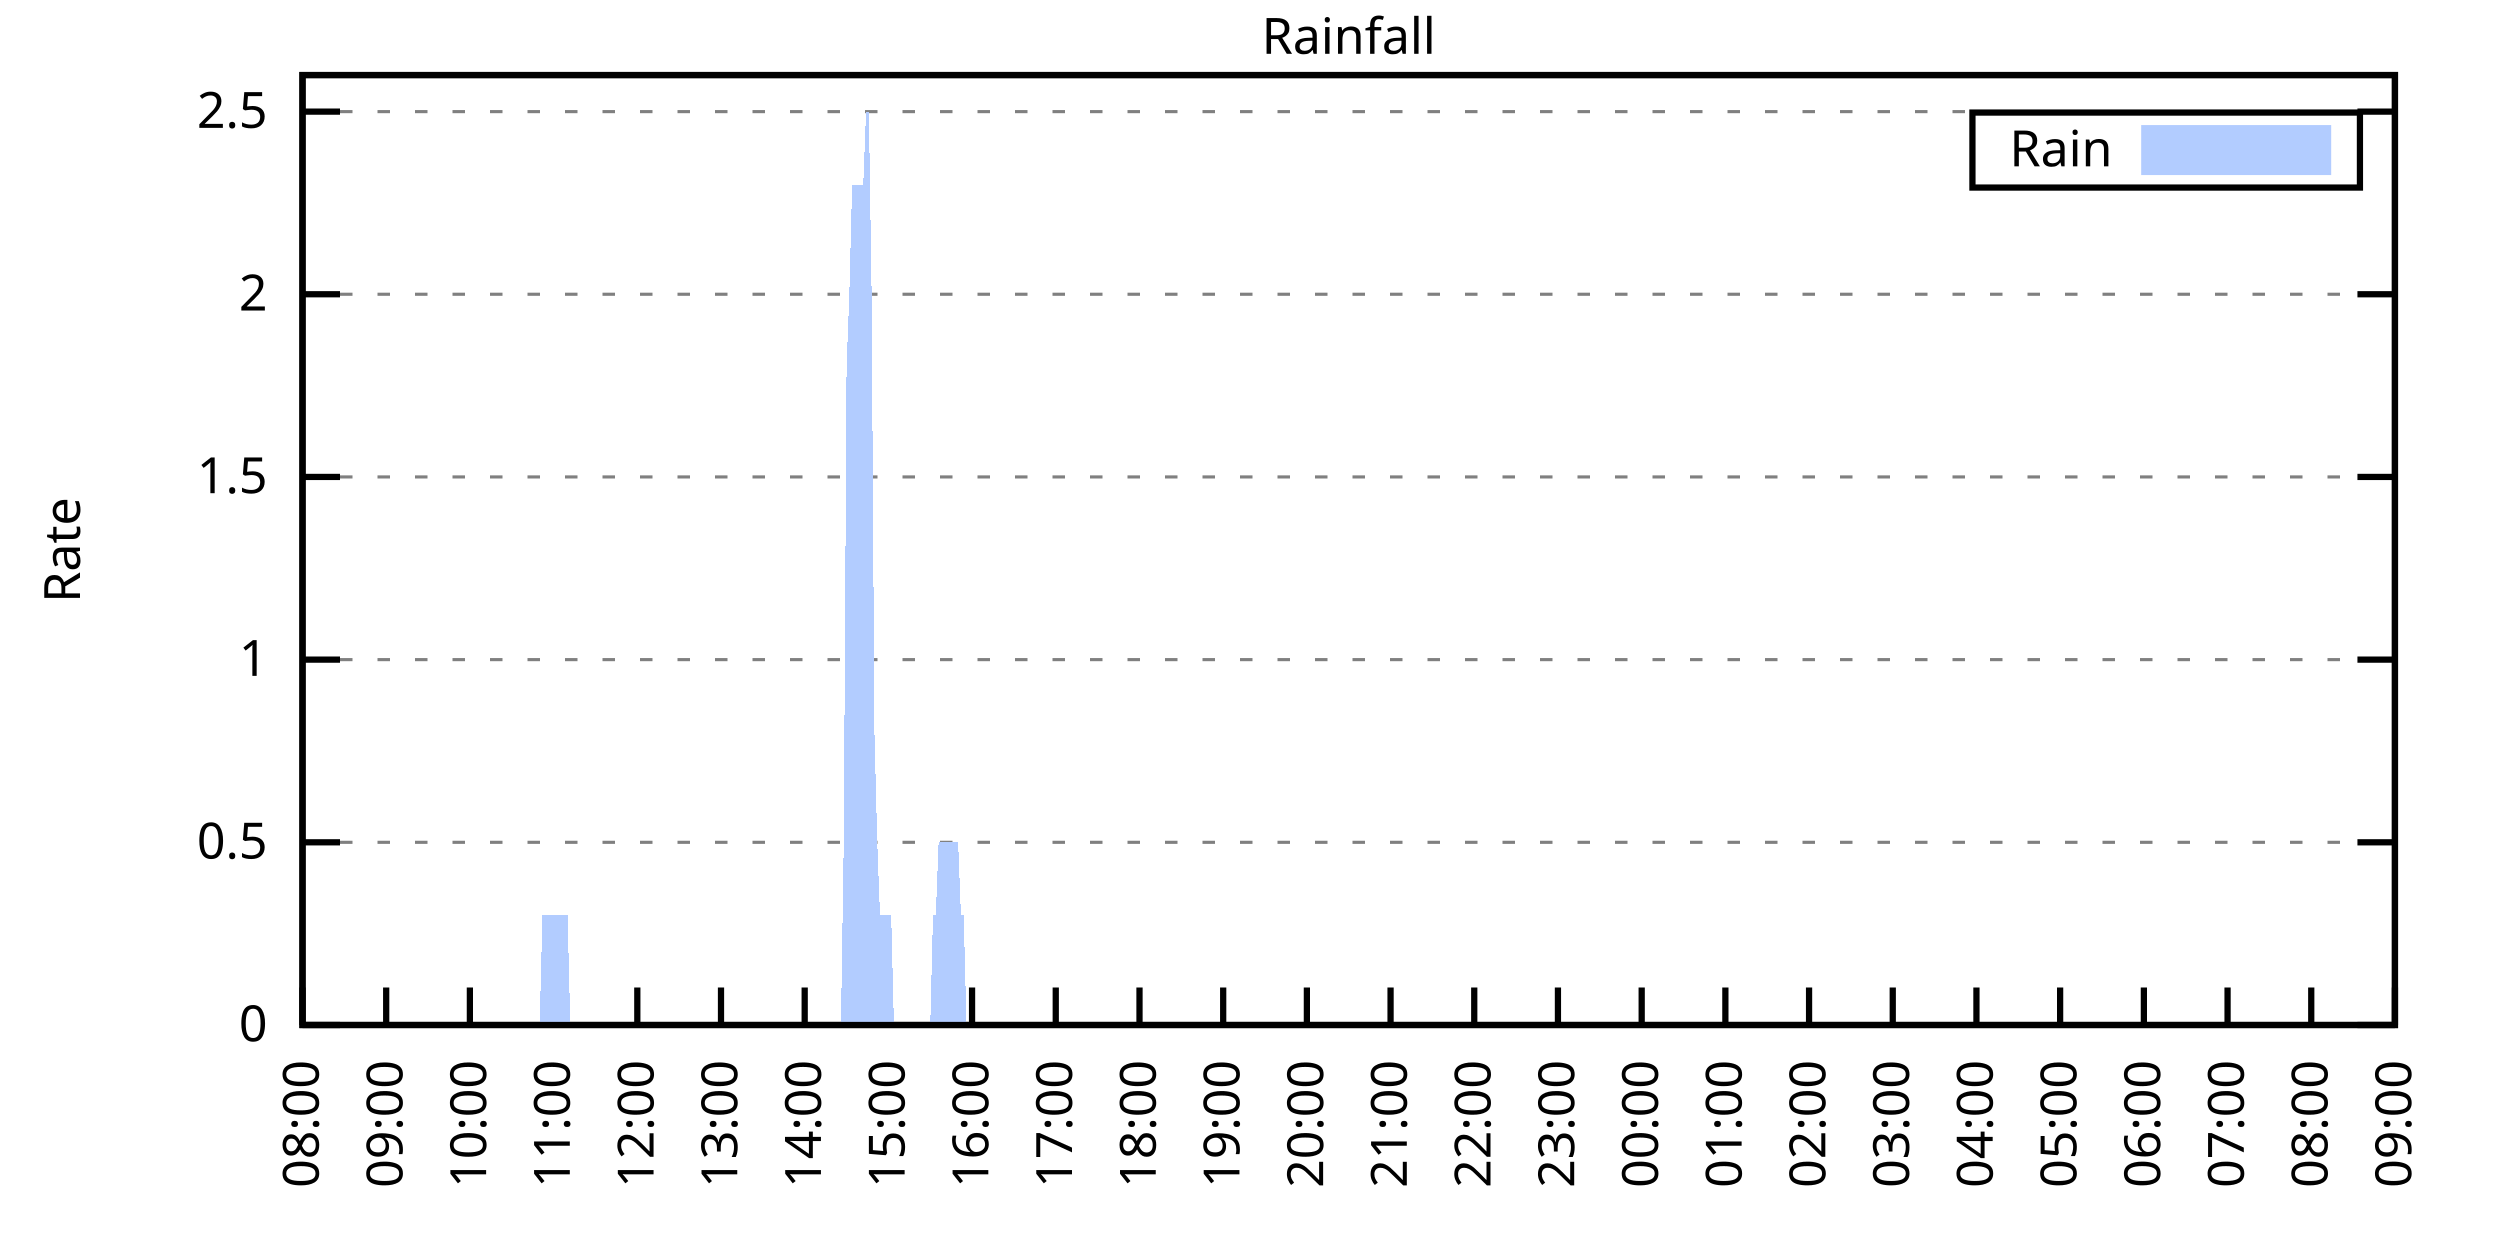
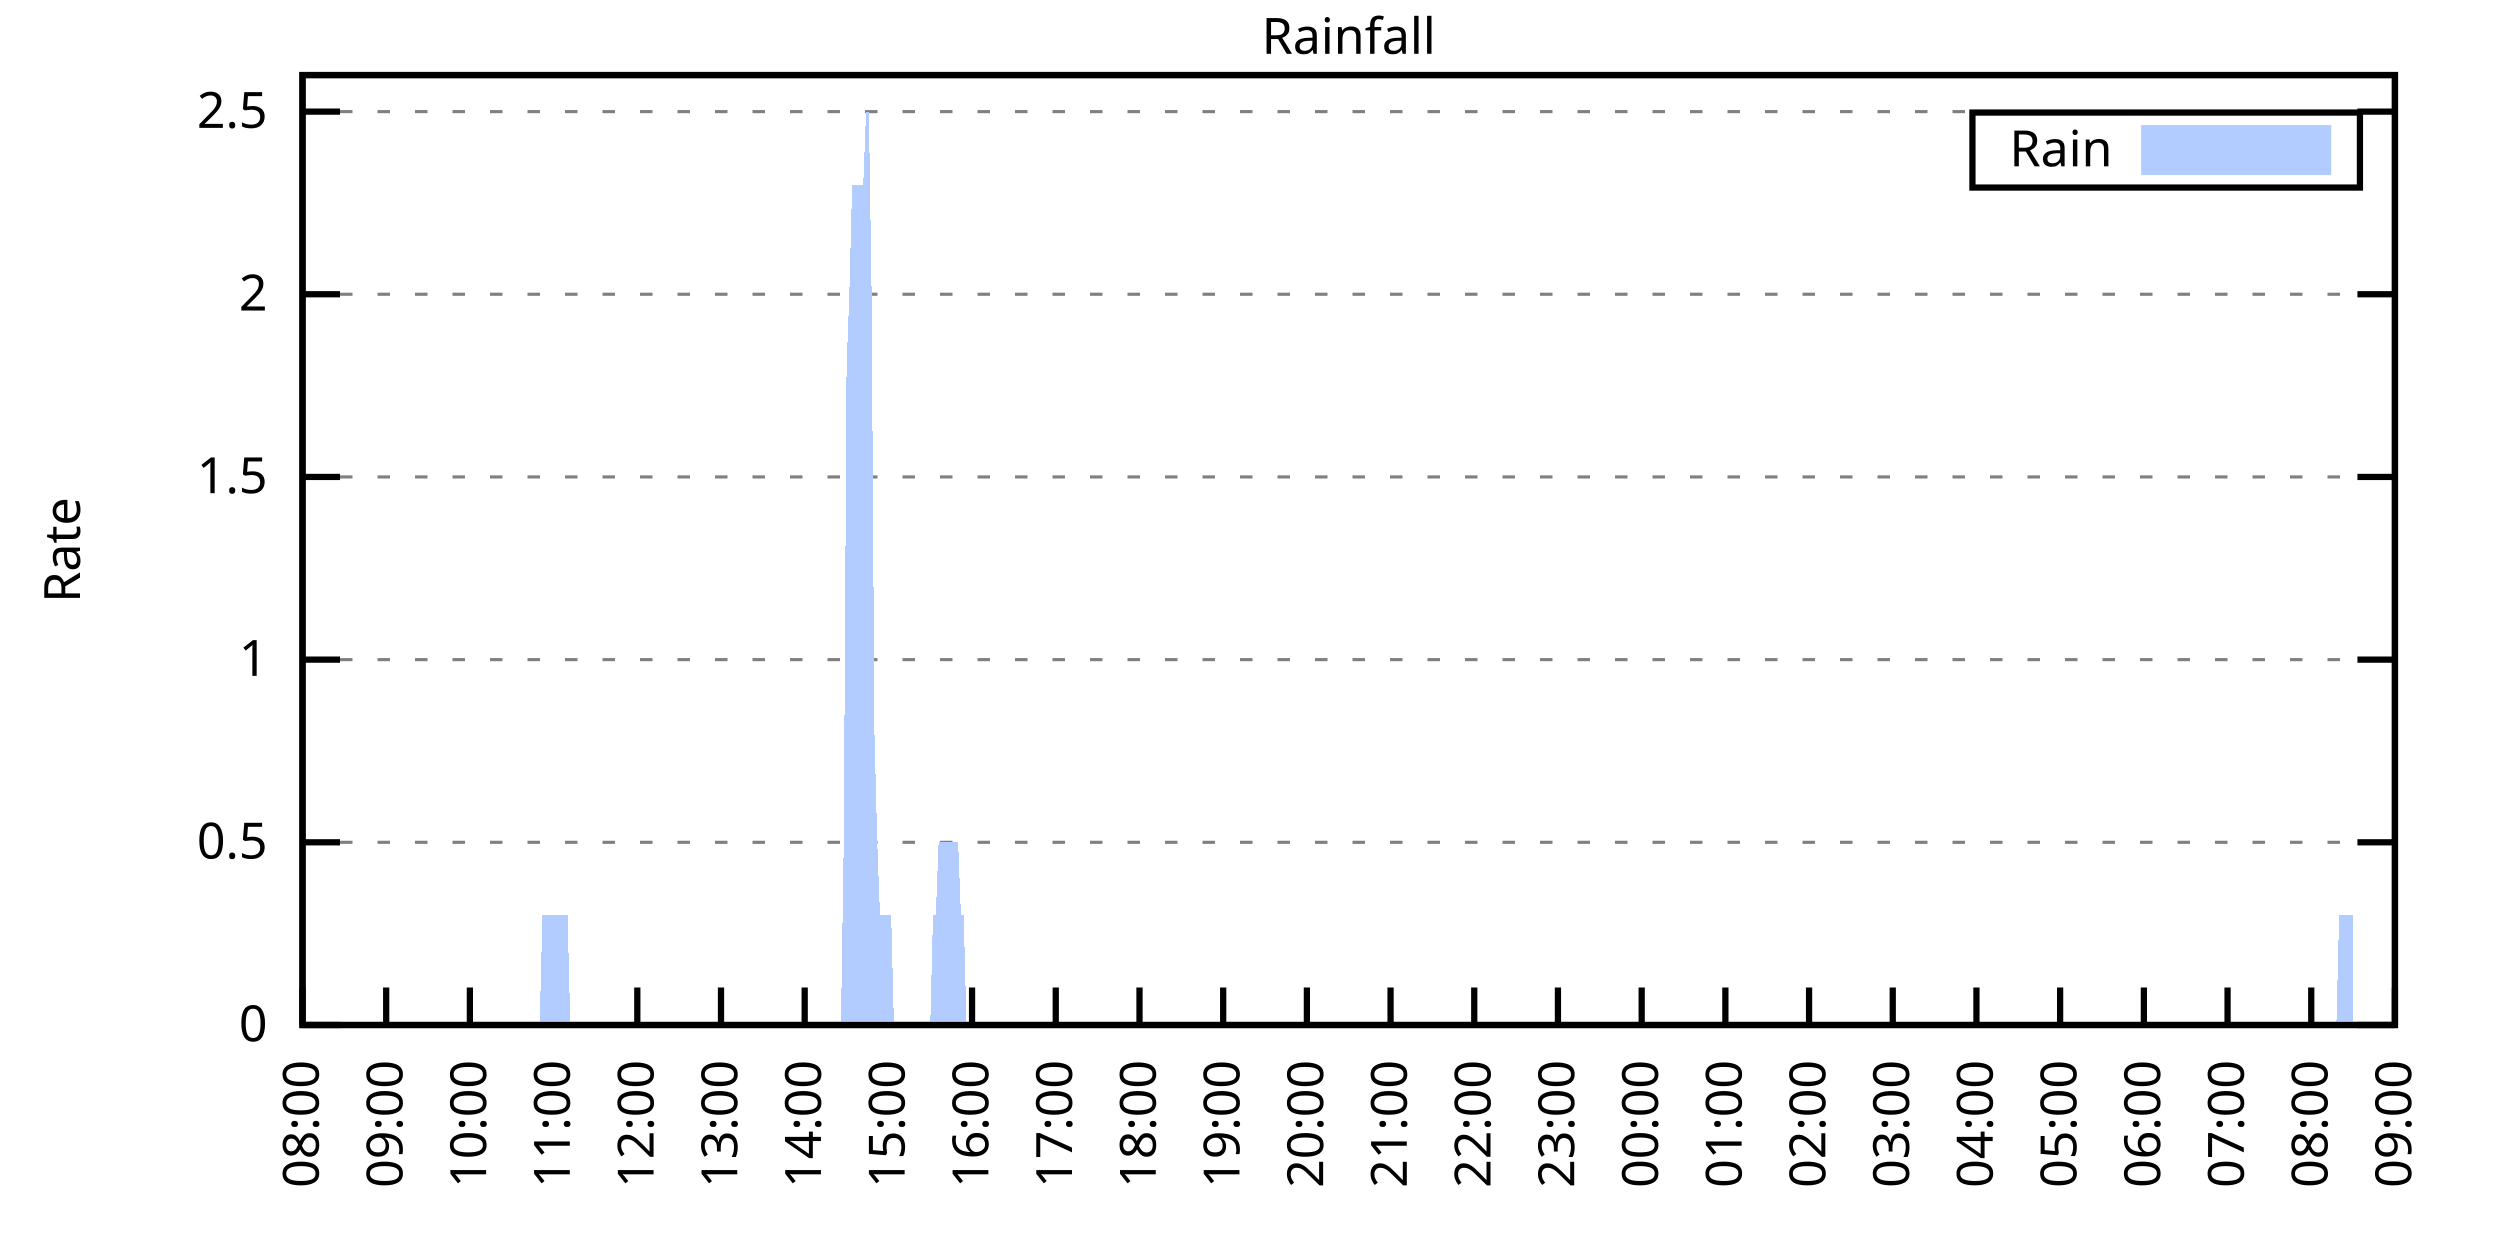
<svg xmlns="http://www.w3.org/2000/svg" xmlns:xlink="http://www.w3.org/1999/xlink" width="400" height="200" viewBox="0 0 400 200">
  <g id="gnuplot_canvas">
    <rect x="0" y="0" width="400" height="200" fill="none" />
    <defs>
      <circle id="gpDot" r="0.5" stroke-width="0.5" stroke="currentColor" />
      <path id="gpPt0" stroke-width="0.333" stroke="currentColor" d="M-1,0 h2 M0,-1 v2" />
      <path id="gpPt1" stroke-width="0.333" stroke="currentColor" d="M-1,-1 L1,1 M1,-1 L-1,1" />
      <path id="gpPt2" stroke-width="0.333" stroke="currentColor" d="M-1,0 L1,0 M0,-1 L0,1 M-1,-1 L1,1 M-1,1 L1,-1" />
      <rect id="gpPt3" stroke-width="0.333" stroke="currentColor" x="-1" y="-1" width="2" height="2" />
      <rect id="gpPt4" stroke-width="0.333" stroke="currentColor" fill="currentColor" x="-1" y="-1" width="2" height="2" />
      <circle id="gpPt5" stroke-width="0.333" stroke="currentColor" cx="0" cy="0" r="1" />
      <use xlink:href="#gpPt5" id="gpPt6" fill="currentColor" stroke="none" />
      <path id="gpPt7" stroke-width="0.333" stroke="currentColor" d="M0,-1.33 L-1.33,0.67 L1.33,0.67 z" />
      <use xlink:href="#gpPt7" id="gpPt8" fill="currentColor" stroke="none" />
      <use xlink:href="#gpPt7" id="gpPt9" stroke="currentColor" transform="rotate(180)" />
      <use xlink:href="#gpPt9" id="gpPt10" fill="currentColor" stroke="none" />
      <use xlink:href="#gpPt3" id="gpPt11" stroke="currentColor" transform="rotate(45)" />
      <use xlink:href="#gpPt11" id="gpPt12" fill="currentColor" stroke="none" />
      <path id="gpPt13" stroke-width="0.333" stroke="currentColor" d="M0,1.330 L1.265,0.411 L0.782,-1.067 L-0.782,-1.076 L-1.265,0.411 z" />
      <use xlink:href="#gpPt13" id="gpPt14" fill="currentColor" stroke="none" />
      <filter id="textbox" filterUnits="objectBoundingBox" x="0" y="0" height="1" width="1">
        <feFlood flood-color="white" flood-opacity="1" result="bgnd" />
        <feComposite in="SourceGraphic" in2="bgnd" operator="atop" />
      </filter>
      <filter id="greybox" filterUnits="objectBoundingBox" x="0" y="0" height="1" width="1">
        <feFlood flood-color="lightgrey" flood-opacity="1" result="grey" />
        <feComposite in="SourceGraphic" in2="grey" operator="atop" />
      </filter>
    </defs>
    <g fill="none" color="white" stroke="currentColor" stroke-width="1.00" stroke-linecap="butt" stroke-linejoin="miter">
</g>
    <g fill="none" color="black" stroke="currentColor" stroke-width="1.00" stroke-linecap="butt" stroke-linejoin="miter">
      <g stroke="none" shape-rendering="crispEdges">
        <polygon fill="rgb(255, 255, 255)" points="48.40,164.00 383.18,164.00 383.18,12.02 48.40,12.02 " />
      </g>
    </g>
    <g fill="none" color="black" stroke="currentColor" stroke-width="1.00" stroke-linecap="butt" stroke-linejoin="miter">
</g>
    <g fill="none" color="black" stroke="black" stroke-width="0.50" stroke-linecap="butt" stroke-linejoin="miter">
</g>
    <g fill="none" color="gray" stroke="currentColor" stroke-width="0.50" stroke-linecap="butt" stroke-linejoin="miter">
      <path stroke="gray" stroke-dasharray="2,4" class="gridline" d="M48.40,164.00 L383.19,164.00  " />
    </g>
    <g fill="none" color="gray" stroke="gray" stroke-width="1.00" stroke-linecap="butt" stroke-linejoin="miter">
</g>
    <g fill="none" color="black" stroke="currentColor" stroke-width="1.00" stroke-linecap="butt" stroke-linejoin="miter">
      <path stroke="black" d="M48.40,164.00 L54.40,164.00 M383.19,164.00 L377.19,164.00  " />
      <g transform="translate(42.80,166.60)" stroke="none" fill="black" font-family="Sans" font-size="8.00" text-anchor="end">
        <text>
          <tspan font-family="Sans"> 0</tspan>
        </text>
      </g>
    </g>
    <g fill="none" color="black" stroke="currentColor" stroke-width="1.00" stroke-linecap="butt" stroke-linejoin="miter">
</g>
    <g fill="none" color="black" stroke="black" stroke-width="0.50" stroke-linecap="butt" stroke-linejoin="miter">
</g>
    <g fill="none" color="gray" stroke="currentColor" stroke-width="0.50" stroke-linecap="butt" stroke-linejoin="miter">
      <path stroke="gray" stroke-dasharray="2,4" class="gridline" d="M48.40,134.77 L383.19,134.77  " />
    </g>
    <g fill="none" color="gray" stroke="gray" stroke-width="1.00" stroke-linecap="butt" stroke-linejoin="miter">
</g>
    <g fill="none" color="black" stroke="currentColor" stroke-width="1.00" stroke-linecap="butt" stroke-linejoin="miter">
      <path stroke="black" d="M48.40,134.77 L54.40,134.77 M383.19,134.77 L377.19,134.77  " />
      <g transform="translate(42.80,137.37)" stroke="none" fill="black" font-family="Sans" font-size="8.00" text-anchor="end">
        <text>
          <tspan font-family="Sans"> 0.5</tspan>
        </text>
      </g>
    </g>
    <g fill="none" color="black" stroke="currentColor" stroke-width="1.00" stroke-linecap="butt" stroke-linejoin="miter">
</g>
    <g fill="none" color="black" stroke="black" stroke-width="0.50" stroke-linecap="butt" stroke-linejoin="miter">
</g>
    <g fill="none" color="gray" stroke="currentColor" stroke-width="0.50" stroke-linecap="butt" stroke-linejoin="miter">
      <path stroke="gray" stroke-dasharray="2,4" class="gridline" d="M48.40,105.54 L383.19,105.54  " />
    </g>
    <g fill="none" color="gray" stroke="gray" stroke-width="1.00" stroke-linecap="butt" stroke-linejoin="miter">
</g>
    <g fill="none" color="black" stroke="currentColor" stroke-width="1.00" stroke-linecap="butt" stroke-linejoin="miter">
      <path stroke="black" d="M48.40,105.54 L54.40,105.54 M383.19,105.54 L377.19,105.54  " />
      <g transform="translate(42.80,108.14)" stroke="none" fill="black" font-family="Sans" font-size="8.00" text-anchor="end">
        <text>
          <tspan font-family="Sans"> 1</tspan>
        </text>
      </g>
    </g>
    <g fill="none" color="black" stroke="currentColor" stroke-width="1.00" stroke-linecap="butt" stroke-linejoin="miter">
</g>
    <g fill="none" color="black" stroke="black" stroke-width="0.50" stroke-linecap="butt" stroke-linejoin="miter">
</g>
    <g fill="none" color="gray" stroke="currentColor" stroke-width="0.50" stroke-linecap="butt" stroke-linejoin="miter">
      <path stroke="gray" stroke-dasharray="2,4" class="gridline" d="M48.40,76.31 L383.19,76.31  " />
    </g>
    <g fill="none" color="gray" stroke="gray" stroke-width="1.00" stroke-linecap="butt" stroke-linejoin="miter">
</g>
    <g fill="none" color="black" stroke="currentColor" stroke-width="1.00" stroke-linecap="butt" stroke-linejoin="miter">
      <path stroke="black" d="M48.40,76.31 L54.40,76.31 M383.19,76.31 L377.19,76.31  " />
      <g transform="translate(42.80,78.91)" stroke="none" fill="black" font-family="Sans" font-size="8.00" text-anchor="end">
        <text>
          <tspan font-family="Sans"> 1.5</tspan>
        </text>
      </g>
    </g>
    <g fill="none" color="black" stroke="currentColor" stroke-width="1.00" stroke-linecap="butt" stroke-linejoin="miter">
</g>
    <g fill="none" color="black" stroke="black" stroke-width="0.50" stroke-linecap="butt" stroke-linejoin="miter">
</g>
    <g fill="none" color="gray" stroke="currentColor" stroke-width="0.50" stroke-linecap="butt" stroke-linejoin="miter">
      <path stroke="gray" stroke-dasharray="2,4" class="gridline" d="M48.40,47.08 L383.19,47.08  " />
    </g>
    <g fill="none" color="gray" stroke="gray" stroke-width="1.00" stroke-linecap="butt" stroke-linejoin="miter">
</g>
    <g fill="none" color="black" stroke="currentColor" stroke-width="1.00" stroke-linecap="butt" stroke-linejoin="miter">
      <path stroke="black" d="M48.40,47.08 L54.40,47.08 M383.19,47.08 L377.19,47.08  " />
      <g transform="translate(42.80,49.68)" stroke="none" fill="black" font-family="Sans" font-size="8.00" text-anchor="end">
        <text>
          <tspan font-family="Sans"> 2</tspan>
        </text>
      </g>
    </g>
    <g fill="none" color="black" stroke="currentColor" stroke-width="1.00" stroke-linecap="butt" stroke-linejoin="miter">
</g>
    <g fill="none" color="black" stroke="black" stroke-width="0.50" stroke-linecap="butt" stroke-linejoin="miter">
</g>
    <g fill="none" color="gray" stroke="currentColor" stroke-width="0.50" stroke-linecap="butt" stroke-linejoin="miter">
      <path stroke="gray" stroke-dasharray="2,4" class="gridline" d="M48.40,17.86 L383.19,17.86  " />
    </g>
    <g fill="none" color="gray" stroke="gray" stroke-width="1.00" stroke-linecap="butt" stroke-linejoin="miter">
</g>
    <g fill="none" color="black" stroke="currentColor" stroke-width="1.00" stroke-linecap="butt" stroke-linejoin="miter">
      <path stroke="black" d="M48.40,17.86 L54.40,17.86 M383.19,17.86 L377.19,17.86  " />
      <g transform="translate(42.80,20.46)" stroke="none" fill="black" font-family="Sans" font-size="8.00" text-anchor="end">
        <text>
          <tspan font-family="Sans"> 2.5</tspan>
        </text>
      </g>
    </g>
    <g fill="none" color="black" stroke="currentColor" stroke-width="1.00" stroke-linecap="butt" stroke-linejoin="miter">
      <path stroke="black" d="M48.40,164.00 L48.40,158.00  " />
      <g transform="translate(51.00,169.60) rotate(270.00)" stroke="none" fill="black" font-family="Sans" font-size="8.00" text-anchor="end">
        <text>
          <tspan font-family="Sans">08:00</tspan>
        </text>
      </g>
    </g>
    <g fill="none" color="black" stroke="currentColor" stroke-width="1.00" stroke-linecap="butt" stroke-linejoin="miter">
      <path stroke="black" d="M61.79,164.00 L61.79,158.00  " />
      <g transform="translate(64.39,169.60) rotate(270.00)" stroke="none" fill="black" font-family="Sans" font-size="8.00" text-anchor="end">
        <text>
          <tspan font-family="Sans">09:00</tspan>
        </text>
      </g>
    </g>
    <g fill="none" color="black" stroke="currentColor" stroke-width="1.00" stroke-linecap="butt" stroke-linejoin="miter">
      <path stroke="black" d="M75.18,164.00 L75.18,158.00  " />
      <g transform="translate(77.78,169.60) rotate(270.00)" stroke="none" fill="black" font-family="Sans" font-size="8.00" text-anchor="end">
        <text>
          <tspan font-family="Sans">10:00</tspan>
        </text>
      </g>
    </g>
    <g fill="none" color="black" stroke="currentColor" stroke-width="1.00" stroke-linecap="butt" stroke-linejoin="miter">
      <path stroke="black" d="M88.57,164.00 L88.57,158.00  " />
      <g transform="translate(91.17,169.60) rotate(270.00)" stroke="none" fill="black" font-family="Sans" font-size="8.00" text-anchor="end">
        <text>
          <tspan font-family="Sans">11:00</tspan>
        </text>
      </g>
    </g>
    <g fill="none" color="black" stroke="currentColor" stroke-width="1.00" stroke-linecap="butt" stroke-linejoin="miter">
      <path stroke="black" d="M101.97,164.00 L101.97,158.00  " />
      <g transform="translate(104.57,169.60) rotate(270.00)" stroke="none" fill="black" font-family="Sans" font-size="8.00" text-anchor="end">
        <text>
          <tspan font-family="Sans">12:00</tspan>
        </text>
      </g>
    </g>
    <g fill="none" color="black" stroke="currentColor" stroke-width="1.00" stroke-linecap="butt" stroke-linejoin="miter">
      <path stroke="black" d="M115.36,164.00 L115.36,158.00  " />
      <g transform="translate(117.96,169.60) rotate(270.00)" stroke="none" fill="black" font-family="Sans" font-size="8.00" text-anchor="end">
        <text>
          <tspan font-family="Sans">13:00</tspan>
        </text>
      </g>
    </g>
    <g fill="none" color="black" stroke="currentColor" stroke-width="1.00" stroke-linecap="butt" stroke-linejoin="miter">
      <path stroke="black" d="M128.75,164.00 L128.75,158.00  " />
      <g transform="translate(131.35,169.60) rotate(270.00)" stroke="none" fill="black" font-family="Sans" font-size="8.00" text-anchor="end">
        <text>
          <tspan font-family="Sans">14:00</tspan>
        </text>
      </g>
    </g>
    <g fill="none" color="black" stroke="currentColor" stroke-width="1.00" stroke-linecap="butt" stroke-linejoin="miter">
      <path stroke="black" d="M142.14,164.00 L142.14,158.00  " />
      <g transform="translate(144.74,169.60) rotate(270.00)" stroke="none" fill="black" font-family="Sans" font-size="8.00" text-anchor="end">
        <text>
          <tspan font-family="Sans">15:00</tspan>
        </text>
      </g>
    </g>
    <g fill="none" color="black" stroke="currentColor" stroke-width="1.00" stroke-linecap="butt" stroke-linejoin="miter">
      <path stroke="black" d="M155.53,164.00 L155.53,158.00  " />
      <g transform="translate(158.13,169.60) rotate(270.00)" stroke="none" fill="black" font-family="Sans" font-size="8.00" text-anchor="end">
        <text>
          <tspan font-family="Sans">16:00</tspan>
        </text>
      </g>
    </g>
    <g fill="none" color="black" stroke="currentColor" stroke-width="1.00" stroke-linecap="butt" stroke-linejoin="miter">
      <path stroke="black" d="M168.92,164.00 L168.92,158.00  " />
      <g transform="translate(171.52,169.60) rotate(270.00)" stroke="none" fill="black" font-family="Sans" font-size="8.00" text-anchor="end">
        <text>
          <tspan font-family="Sans">17:00</tspan>
        </text>
      </g>
    </g>
    <g fill="none" color="black" stroke="currentColor" stroke-width="1.00" stroke-linecap="butt" stroke-linejoin="miter">
      <path stroke="black" d="M182.32,164.00 L182.32,158.00  " />
      <g transform="translate(184.92,169.60) rotate(270.00)" stroke="none" fill="black" font-family="Sans" font-size="8.00" text-anchor="end">
        <text>
          <tspan font-family="Sans">18:00</tspan>
        </text>
      </g>
    </g>
    <g fill="none" color="black" stroke="currentColor" stroke-width="1.00" stroke-linecap="butt" stroke-linejoin="miter">
      <path stroke="black" d="M195.71,164.00 L195.71,158.00  " />
      <g transform="translate(198.31,169.60) rotate(270.00)" stroke="none" fill="black" font-family="Sans" font-size="8.00" text-anchor="end">
        <text>
          <tspan font-family="Sans">19:00</tspan>
        </text>
      </g>
    </g>
    <g fill="none" color="black" stroke="currentColor" stroke-width="1.00" stroke-linecap="butt" stroke-linejoin="miter">
      <path stroke="black" d="M209.10,164.00 L209.10,158.00  " />
      <g transform="translate(211.70,169.60) rotate(270.00)" stroke="none" fill="black" font-family="Sans" font-size="8.00" text-anchor="end">
        <text>
          <tspan font-family="Sans">20:00</tspan>
        </text>
      </g>
    </g>
    <g fill="none" color="black" stroke="currentColor" stroke-width="1.00" stroke-linecap="butt" stroke-linejoin="miter">
      <path stroke="black" d="M222.49,164.00 L222.49,158.00  " />
      <g transform="translate(225.09,169.60) rotate(270.00)" stroke="none" fill="black" font-family="Sans" font-size="8.00" text-anchor="end">
        <text>
          <tspan font-family="Sans">21:00</tspan>
        </text>
      </g>
    </g>
    <g fill="none" color="black" stroke="currentColor" stroke-width="1.00" stroke-linecap="butt" stroke-linejoin="miter">
      <path stroke="black" d="M235.88,164.00 L235.88,158.00  " />
      <g transform="translate(238.48,169.60) rotate(270.00)" stroke="none" fill="black" font-family="Sans" font-size="8.00" text-anchor="end">
        <text>
          <tspan font-family="Sans">22:00</tspan>
        </text>
      </g>
    </g>
    <g fill="none" color="black" stroke="currentColor" stroke-width="1.00" stroke-linecap="butt" stroke-linejoin="miter">
      <path stroke="black" d="M249.27,164.00 L249.27,158.00  " />
      <g transform="translate(251.87,169.60) rotate(270.00)" stroke="none" fill="black" font-family="Sans" font-size="8.00" text-anchor="end">
        <text>
          <tspan font-family="Sans">23:00</tspan>
        </text>
      </g>
    </g>
    <g fill="none" color="black" stroke="currentColor" stroke-width="1.00" stroke-linecap="butt" stroke-linejoin="miter">
      <path stroke="black" d="M262.67,164.00 L262.67,158.00  " />
      <g transform="translate(265.27,169.60) rotate(270.00)" stroke="none" fill="black" font-family="Sans" font-size="8.00" text-anchor="end">
        <text>
          <tspan font-family="Sans">00:00</tspan>
        </text>
      </g>
    </g>
    <g fill="none" color="black" stroke="currentColor" stroke-width="1.00" stroke-linecap="butt" stroke-linejoin="miter">
      <path stroke="black" d="M276.06,164.00 L276.06,158.00  " />
      <g transform="translate(278.66,169.60) rotate(270.00)" stroke="none" fill="black" font-family="Sans" font-size="8.00" text-anchor="end">
        <text>
          <tspan font-family="Sans">01:00</tspan>
        </text>
      </g>
    </g>
    <g fill="none" color="black" stroke="currentColor" stroke-width="1.00" stroke-linecap="butt" stroke-linejoin="miter">
      <path stroke="black" d="M289.45,164.00 L289.45,158.00  " />
      <g transform="translate(292.05,169.60) rotate(270.00)" stroke="none" fill="black" font-family="Sans" font-size="8.00" text-anchor="end">
        <text>
          <tspan font-family="Sans">02:00</tspan>
        </text>
      </g>
    </g>
    <g fill="none" color="black" stroke="currentColor" stroke-width="1.00" stroke-linecap="butt" stroke-linejoin="miter">
      <path stroke="black" d="M302.84,164.00 L302.84,158.00  " />
      <g transform="translate(305.44,169.60) rotate(270.00)" stroke="none" fill="black" font-family="Sans" font-size="8.00" text-anchor="end">
        <text>
          <tspan font-family="Sans">03:00</tspan>
        </text>
      </g>
    </g>
    <g fill="none" color="black" stroke="currentColor" stroke-width="1.00" stroke-linecap="butt" stroke-linejoin="miter">
      <path stroke="black" d="M316.23,164.00 L316.23,158.00  " />
      <g transform="translate(318.83,169.60) rotate(270.00)" stroke="none" fill="black" font-family="Sans" font-size="8.00" text-anchor="end">
        <text>
          <tspan font-family="Sans">04:00</tspan>
        </text>
      </g>
    </g>
    <g fill="none" color="black" stroke="currentColor" stroke-width="1.00" stroke-linecap="butt" stroke-linejoin="miter">
      <path stroke="black" d="M329.62,164.00 L329.62,158.00  " />
      <g transform="translate(332.22,169.60) rotate(270.00)" stroke="none" fill="black" font-family="Sans" font-size="8.00" text-anchor="end">
        <text>
          <tspan font-family="Sans">05:00</tspan>
        </text>
      </g>
    </g>
    <g fill="none" color="black" stroke="currentColor" stroke-width="1.00" stroke-linecap="butt" stroke-linejoin="miter">
      <path stroke="black" d="M343.02,164.00 L343.02,158.00  " />
      <g transform="translate(345.62,169.60) rotate(270.00)" stroke="none" fill="black" font-family="Sans" font-size="8.00" text-anchor="end">
        <text>
          <tspan font-family="Sans">06:00</tspan>
        </text>
      </g>
    </g>
    <g fill="none" color="black" stroke="currentColor" stroke-width="1.00" stroke-linecap="butt" stroke-linejoin="miter">
      <path stroke="black" d="M356.41,164.00 L356.41,158.00  " />
      <g transform="translate(359.01,169.60) rotate(270.00)" stroke="none" fill="black" font-family="Sans" font-size="8.00" text-anchor="end">
        <text>
          <tspan font-family="Sans">07:00</tspan>
        </text>
      </g>
    </g>
    <g fill="none" color="black" stroke="currentColor" stroke-width="1.00" stroke-linecap="butt" stroke-linejoin="miter">
      <path stroke="black" d="M369.80,164.00 L369.80,158.00  " />
      <g transform="translate(372.40,169.60) rotate(270.00)" stroke="none" fill="black" font-family="Sans" font-size="8.00" text-anchor="end">
        <text>
          <tspan font-family="Sans">08:00</tspan>
        </text>
      </g>
    </g>
    <g fill="none" color="black" stroke="currentColor" stroke-width="1.00" stroke-linecap="butt" stroke-linejoin="miter">
      <path stroke="black" d="M383.19,164.00 L383.19,158.00  " />
      <g transform="translate(385.79,169.60) rotate(270.00)" stroke="none" fill="black" font-family="Sans" font-size="8.00" text-anchor="end">
        <text>
          <tspan font-family="Sans">09:00</tspan>
        </text>
      </g>
    </g>
    <g fill="none" color="black" stroke="currentColor" stroke-width="1.00" stroke-linecap="butt" stroke-linejoin="miter">
</g>
    <g fill="none" color="black" stroke="currentColor" stroke-width="1.00" stroke-linecap="butt" stroke-linejoin="miter">
      <path stroke="black" d="M48.40,12.01 L48.40,164.00 L383.19,164.00 L383.19,12.01 L48.40,12.01 Z  " />
    </g>
    <g fill="none" color="black" stroke="currentColor" stroke-width="1.00" stroke-linecap="butt" stroke-linejoin="miter">
</g>
    <g fill="none" color="black" stroke="currentColor" stroke-width="1.00" stroke-linecap="butt" stroke-linejoin="miter">
      <path stroke="black" d="M315.59,30.01 L315.59,18.01 L377.59,18.01 L377.59,30.01 L315.59,30.01 Z  " />
    </g>
    <g id="Rainfall_plot_1">
      <g fill="none" color="white" stroke="black" stroke-width="2.00" stroke-linecap="butt" stroke-linejoin="miter">
</g>
      <g fill="none" color="black" stroke="currentColor" stroke-width="2.00" stroke-linecap="butt" stroke-linejoin="miter">
        <g transform="translate(337.99,26.61)" stroke="none" fill="black" font-family="Sans" font-size="8.00" text-anchor="end">
          <text>
            <tspan font-family="Sans">Rain</tspan>
          </text>
        </g>
      </g>
      <g fill="none" color="black" stroke="currentColor" stroke-width="2.00" stroke-linecap="butt" stroke-linejoin="miter">
        <g stroke="none" shape-rendering="crispEdges">
          <polygon fill="rgb(178, 204, 255)" points="343.59,27.01 371.99,27.01 371.99,21.01 343.59,21.01 " />
        </g>
        <path stroke="rgb(178, 204, 255)" d="M343.59,27.01 L371.99,27.01 L371.99,21.01 L343.59,21.01 L343.59,27.01 Z  " />
      </g>
      <g fill="none" color="black" stroke="currentColor" stroke-width="2.00" stroke-linecap="butt" stroke-linejoin="miter">
        <g stroke="none" shape-rendering="crispEdges">
-           <polygon fill="rgb(178, 204, 255)" points="51.97,164.00 52.42,164.00 52.86,164.00 53.31,164.00 53.76,164.00 54.20,164.00 54.65,164.00 55.10,164.00 55.54,164.00 55.99,164.00 56.43,164.00 56.88,164.00 57.33,164.00 57.77,164.00 58.22,164.00 58.67,164.00 59.11,164.00 59.56,164.00 60.01,164.00 60.45,164.00 60.90,164.00 61.35,164.00 61.79,164.00 62.24,164.00 62.68,164.00 63.13,164.00 63.58,164.00 64.02,164.00 64.47,164.00 64.92,164.00 65.36,164.00 65.81,164.00 66.26,164.00 66.70,164.00 67.15,164.00 67.59,164.00 68.04,164.00 68.49,164.00 68.93,164.00 69.38,164.00 69.83,164.00 70.27,164.00 70.72,164.00 71.17,164.00 71.61,164.00 72.06,164.00 72.50,164.00 72.95,164.00 73.40,164.00 73.84,164.00 74.29,164.00 74.74,164.00 75.18,164.00 75.63,164.00 76.08,164.00 76.52,164.00 76.97,164.00 77.42,164.00 77.86,164.00 78.31,164.00 78.75,164.00 79.20,164.00 79.65,164.00 80.09,164.00 80.54,164.00 80.99,164.00 81.43,164.00 81.88,164.00 82.33,164.00 82.77,164.00 83.22,164.00 83.66,164.00 84.11,164.00 84.56,164.00 85.00,164.00 85.45,164.00 85.90,164.00 86.34,164.00 86.79,146.46 87.24,146.46 87.68,146.46 88.13,146.46 88.57,146.46 89.02,146.46 89.47,146.46 89.91,146.46 90.36,146.46 90.81,146.46 91.25,164.00 91.70,164.00 92.15,164.00 92.59,164.00 93.04,164.00 93.49,164.00 93.93,164.00 94.38,164.00 94.82,164.00 95.27,164.00 95.72,164.00 96.16,164.00 96.61,164.00 97.06,164.00 97.50,164.00 97.95,164.00 98.40,164.00 98.84,164.00 99.29,164.00 99.73,164.00 100.18,164.00 100.63,164.00 101.07,164.00 101.52,164.00 101.97,164.00 102.41,164.00 102.86,164.00 103.31,164.00 103.75,164.00 104.20,164.00 104.64,164.00 105.09,164.00 105.54,164.00 105.98,164.00 106.43,164.00 106.88,164.00 107.32,164.00 107.77,164.00 108.22,164.00 108.66,164.00 109.11,164.00 109.55,164.00 110.00,164.00 110.45,164.00 110.89,164.00 111.34,164.00 111.79,164.00 112.23,164.00 112.68,164.00 113.13,164.00 113.57,164.00 114.02,164.00 114.47,164.00 114.91,164.00 115.36,164.00 115.80,164.00 116.25,164.00 116.70,164.00 117.14,164.00 117.59,164.00 118.04,164.00 118.48,164.00 118.93,164.00 119.38,164.00 119.82,164.00 120.27,164.00 120.71,164.00 121.16,164.00 121.61,164.00 122.05,164.00 122.50,164.00 122.95,164.00 123.39,164.00 123.84,164.00 124.29,164.00 124.73,164.00 125.18,164.00 125.62,164.00 126.07,164.00 126.52,164.00 126.96,164.00 127.41,164.00 127.86,164.00 128.30,164.00 128.75,164.00 129.20,164.00 129.64,164.00 130.09,164.00 130.54,164.00 130.98,164.00 131.43,164.00 131.87,164.00 132.32,164.00 132.77,164.00 133.21,164.00 133.66,164.00 134.11,164.00 134.55,164.00 135.00,134.77 135.45,58.78 135.89,47.08 136.34,29.55 136.78,29.55 137.23,29.55 137.68,29.55 138.12,29.55 138.57,17.86 139.02,17.86 139.46,47.08 139.91,117.23 140.36,134.77 140.80,146.46 141.25,146.46 141.69,146.46 142.14,146.46 142.59,146.46 143.03,164.00 143.48,164.00 143.93,164.00 144.37,164.00 144.82,164.00 145.27,164.00 145.71,164.00 146.16,164.00 146.61,164.00 147.05,164.00 147.50,164.00 147.94,164.00 148.39,164.00 148.84,164.00 149.28,146.46 149.73,146.46 150.18,134.77 150.62,134.77 151.07,134.77 151.52,134.77 151.96,134.77 152.41,134.77 152.85,134.77 153.30,134.77 153.75,146.46 154.19,146.46 154.64,164.00 155.09,164.00 155.53,164.00 155.98,164.00 156.43,164.00 156.87,164.00 157.32,164.00 157.76,164.00 158.21,164.00 158.66,164.00 159.10,164.00 159.55,164.00 160.00,164.00 160.44,164.00 160.89,164.00 161.34,164.00 161.78,164.00 162.23,164.00 162.67,164.00 163.12,164.00 163.57,164.00 164.01,164.00 164.46,164.00 164.91,164.00 165.35,164.00 165.80,164.00 166.25,164.00 166.69,164.00 167.14,164.00 167.59,164.00 168.03,164.00 168.48,164.00 168.92,164.00 169.37,164.00 169.82,164.00 170.26,164.00 170.71,164.00 171.16,164.00 171.60,164.00 172.05,164.00 172.50,164.00 172.94,164.00 173.39,164.00 173.83,164.00 174.28,164.00 174.73,164.00 175.17,164.00 175.62,164.00 176.07,164.00 176.51,164.00 176.96,164.00 177.41,164.00 177.85,164.00 178.30,164.00 178.74,164.00 179.19,164.00 179.64,164.00 180.08,164.00 180.53,164.00 180.98,164.00 181.42,164.00 181.87,164.00 182.32,164.00 182.76,164.00 183.21,164.00 183.66,164.00 184.10,164.00 184.55,164.00 184.99,164.00 185.44,164.00 185.89,164.00 186.33,164.00 186.78,164.00 187.23,164.00 187.67,164.00 188.12,164.00 188.57,164.00 189.01,164.00 189.46,164.00 189.90,164.00 190.35,164.00 190.80,164.00 191.24,164.00 191.69,164.00 192.14,164.00 192.58,164.00 193.03,164.00 193.48,164.00 193.92,164.00 194.37,164.00 194.81,164.00 195.26,164.00 195.71,164.00 196.15,164.00 196.60,164.00 197.05,164.00 197.49,164.00 197.94,164.00 198.39,164.00 198.83,164.00 199.28,164.00 199.73,164.00 200.17,164.00 200.62,164.00 201.06,164.00 201.51,164.00 201.96,164.00 202.40,164.00 202.85,164.00 203.30,164.00 203.74,164.00 204.19,164.00 204.64,164.00 205.08,164.00 205.53,164.00 205.97,164.00 206.42,164.00 206.87,164.00 207.31,164.00 207.76,164.00 208.21,164.00 208.65,164.00 209.10,164.00 209.55,164.00 209.99,164.00 210.44,164.00 210.88,164.00 211.33,164.00 211.78,164.00 212.22,164.00 212.67,164.00 213.12,164.00 213.56,164.00 214.01,164.00 214.46,164.00 214.90,164.00 215.35,164.00 215.80,164.00 216.24,164.00 216.69,164.00 217.13,164.00 217.58,164.00 218.03,164.00 218.47,164.00 218.92,164.00 219.37,164.00 219.81,164.00 220.26,164.00 220.71,164.00 221.15,164.00 221.60,164.00 222.04,164.00 222.49,164.00 222.94,164.00 223.38,164.00 223.83,164.00 224.28,164.00 224.72,164.00 225.17,164.00 225.62,164.00 226.06,164.00 226.51,164.00 226.95,164.00 227.40,164.00 227.85,164.00 228.29,164.00 228.74,164.00 229.19,164.00 229.63,164.00 230.08,164.00 230.53,164.00 230.97,164.00 231.42,164.00 231.86,164.00 232.31,164.00 232.76,164.00 233.20,164.00 233.65,164.00 234.10,164.00 234.54,164.00 234.99,164.00 235.44,164.00 235.88,164.00 236.33,164.00 236.78,164.00 237.22,164.00 237.67,164.00 238.11,164.00 238.56,164.00 239.01,164.00 239.45,164.00 239.90,164.00 240.35,164.00 240.79,164.00 241.24,164.00 241.69,164.00 242.13,164.00 242.58,164.00 243.02,164.00 243.47,164.00 243.92,164.00 244.36,164.00 244.81,164.00 245.26,164.00 245.70,164.00 246.15,164.00 246.60,164.00 247.04,164.00 247.49,164.00 247.93,164.00 248.38,164.00 248.83,164.00 249.27,164.00 249.72,164.00 250.17,164.00 250.61,164.00 251.06,164.00 251.51,164.00 251.95,164.00 252.40,164.00 252.85,164.00 253.29,164.00 253.74,164.00 254.18,164.00 254.63,164.00 255.08,164.00 255.52,164.00 255.97,164.00 256.42,164.00 256.86,164.00 257.31,164.00 257.76,164.00 258.20,164.00 258.65,164.00 259.09,164.00 259.54,164.00 259.99,164.00 260.43,164.00 260.88,164.00 261.33,164.00 261.77,164.00 262.22,164.00 262.67,164.00 263.11,164.00 263.56,164.00 264.00,164.00 264.45,164.00 264.90,164.00 265.34,164.00 265.79,164.00 266.24,164.00 266.68,164.00 267.13,164.00 267.58,164.00 268.02,164.00 268.47,164.00 268.92,164.00 269.36,164.00 269.81,164.00 270.25,164.00 270.70,164.00 271.15,164.00 271.59,164.00 272.04,164.00 272.49,164.00 272.93,164.00 273.38,164.00 273.83,164.00 274.27,164.00 274.72,164.00 275.16,164.00 275.61,164.00 276.06,164.00 276.50,164.00 276.95,164.00 277.40,164.00 277.84,164.00 278.29,164.00 278.74,164.00 279.18,164.00 279.63,164.00 280.07,164.00 280.52,164.00 280.97,164.00 281.41,164.00 281.86,164.00 282.31,164.00 282.75,164.00 283.20,164.00 283.65,164.00 284.09,164.00 284.54,164.00 284.98,164.00 285.43,164.00 285.88,164.00 286.32,164.00 286.77,164.00 287.22,164.00 287.66,164.00 288.11,164.00 288.56,164.00 289.00,164.00 289.45,164.00 289.90,164.00 290.34,164.00 290.79,164.00 291.23,164.00 291.68,164.00 292.13,164.00 292.57,164.00 293.02,164.00 293.47,164.00 293.91,164.00 294.36,164.00 294.81,164.00 295.25,164.00 295.70,164.00 296.14,164.00 296.59,164.00 297.04,164.00 297.48,164.00 297.93,164.00 298.38,164.00 298.82,164.00 299.27,164.00 299.72,164.00 300.16,164.00 300.61,164.00 301.05,164.00 301.50,164.00 301.95,164.00 302.39,164.00 302.84,164.00 303.29,164.00 303.73,164.00 304.18,164.00 304.63,164.00 305.07,164.00 305.52,164.00 305.97,164.00 306.41,164.00 306.86,164.00 307.30,164.00 307.75,164.00 308.20,164.00 308.64,164.00 309.09,164.00 309.54,164.00 309.98,164.00 310.43,164.00 310.88,164.00 311.32,164.00 311.77,164.00 312.21,164.00 312.66,164.00 313.11,164.00 313.55,164.00 314.00,164.00 314.45,164.00 314.89,164.00 315.34,164.00 315.79,164.00 316.23,164.00 316.68,164.00 317.12,164.00 317.57,164.00 318.02,164.00 318.46,164.00 318.91,164.00 319.36,164.00 319.80,164.00 320.25,164.00 320.70,164.00 321.14,164.00 321.59,164.00 322.04,164.00 322.48,164.00 322.93,164.00 323.37,164.00 323.82,164.00 324.27,164.00 324.71,164.00 325.16,164.00 325.61,164.00 326.05,164.00 326.50,164.00 326.95,164.00 327.39,164.00 327.84,164.00 328.28,164.00 328.73,164.00 329.18,164.00 329.62,164.00 330.07,164.00 330.52,164.00 330.96,164.00 331.41,164.00 331.86,164.00 332.30,164.00 332.75,164.00 333.19,164.00 333.64,164.00 334.09,164.00 334.53,164.00 334.98,164.00 335.43,164.00 335.87,164.00 336.32,164.00 336.77,164.00 337.21,164.00 337.66,164.00 338.10,164.00 338.55,164.00 339.00,164.00 339.44,164.00 339.89,164.00 340.34,164.00 340.78,164.00 341.23,164.00 341.68,164.00 342.12,164.00 342.57,164.00 343.02,164.00 343.46,164.00 343.91,164.00 344.35,164.00 344.80,164.00 345.25,164.00 345.69,164.00 346.14,164.00 346.59,164.00 347.03,164.00 347.48,164.00 347.93,164.00 348.37,164.00 348.82,164.00 349.26,164.00 349.71,164.00 350.16,164.00 350.60,164.00 351.05,164.00 351.50,164.00 351.94,164.00 352.39,164.00 352.84,164.00 353.28,164.00 353.73,164.00 354.17,164.00 354.62,164.00 355.07,164.00 355.51,164.00 355.96,164.00 356.41,164.00 356.85,164.00 357.30,164.00 357.75,164.00 358.19,164.00 358.64,164.00 359.09,164.00 359.53,164.00 359.98,164.00 360.42,164.00 360.87,164.00 361.32,164.00 361.76,164.00 362.21,164.00 362.66,164.00 363.10,164.00 363.55,164.00 364.00,164.00 364.44,164.00 364.89,164.00 365.33,164.00 365.78,164.00 366.23,164.00 366.67,164.00 367.12,164.00 367.57,164.00 368.01,164.00 368.46,164.00 368.91,164.00 369.35,164.00 369.80,164.00 370.24,164.00 370.69,164.00 371.14,164.00 371.58,164.00 372.03,164.00 372.48,164.00 372.92,164.00 372.92,164.00 51.97,164.00 " />
+           <polygon fill="rgb(178, 204, 255)" points="55.54,164.00 55.99,164.00 56.43,164.00 56.88,164.00 57.33,164.00 57.77,164.00 58.22,164.00 58.67,164.00 59.11,164.00 59.56,164.00 60.01,164.00 60.45,164.00 60.90,164.00 61.35,164.00 61.79,164.00 62.24,164.00 62.68,164.00 63.13,164.00 63.58,164.00 64.02,164.00 64.47,164.00 64.92,164.00 65.36,164.00 65.81,164.00 66.26,164.00 66.70,164.00 67.15,164.00 67.59,164.00 68.04,164.00 68.49,164.00 68.93,164.00 69.38,164.00 69.83,164.00 70.27,164.00 70.72,164.00 71.17,164.00 71.61,164.00 72.06,164.00 72.50,164.00 72.95,164.00 73.40,164.00 73.84,164.00 74.29,164.00 74.74,164.00 75.18,164.00 75.63,164.00 76.08,164.00 76.52,164.00 76.97,164.00 77.42,164.00 77.86,164.00 78.31,164.00 78.75,164.00 79.20,164.00 79.65,164.00 80.09,164.00 80.54,164.00 80.99,164.00 81.43,164.00 81.88,164.00 82.33,164.00 82.77,164.00 83.22,164.00 83.66,164.00 84.11,164.00 84.56,164.00 85.00,164.00 85.45,164.00 85.90,164.00 86.34,164.00 86.79,146.46 87.24,146.46 87.68,146.46 88.13,146.46 88.57,146.46 89.02,146.46 89.47,146.46 89.91,146.46 90.36,146.46 90.81,146.46 91.25,164.00 91.70,164.00 92.15,164.00 92.59,164.00 93.04,164.00 93.49,164.00 93.93,164.00 94.38,164.00 94.82,164.00 95.27,164.00 95.72,164.00 96.16,164.00 96.61,164.00 97.06,164.00 97.50,164.00 97.95,164.00 98.40,164.00 98.84,164.00 99.29,164.00 99.73,164.00 100.18,164.00 100.63,164.00 101.07,164.00 101.52,164.00 101.97,164.00 102.41,164.00 102.86,164.00 103.31,164.00 103.75,164.00 104.20,164.00 104.64,164.00 105.09,164.00 105.54,164.00 105.98,164.00 106.43,164.00 106.88,164.00 107.32,164.00 107.77,164.00 108.22,164.00 108.66,164.00 109.11,164.00 109.55,164.00 110.00,164.00 110.45,164.00 110.89,164.00 111.34,164.00 111.79,164.00 112.23,164.00 112.68,164.00 113.13,164.00 113.57,164.00 114.02,164.00 114.47,164.00 114.91,164.00 115.36,164.00 115.80,164.00 116.25,164.00 116.70,164.00 117.14,164.00 117.59,164.00 118.04,164.00 118.48,164.00 118.93,164.00 119.38,164.00 119.82,164.00 120.27,164.00 120.71,164.00 121.16,164.00 121.61,164.00 122.05,164.00 122.50,164.00 122.95,164.00 123.39,164.00 123.84,164.00 124.29,164.00 124.73,164.00 125.18,164.00 125.62,164.00 126.07,164.00 126.52,164.00 126.96,164.00 127.41,164.00 127.86,164.00 128.30,164.00 128.75,164.00 129.20,164.00 129.64,164.00 130.09,164.00 130.54,164.00 130.98,164.00 131.43,164.00 131.87,164.00 132.32,164.00 132.77,164.00 133.21,164.00 133.66,164.00 134.11,164.00 134.55,164.00 135.00,134.77 135.45,58.78 135.89,47.08 136.34,29.55 136.78,29.55 137.23,29.55 137.68,29.55 138.12,29.55 138.57,17.86 139.02,17.86 139.46,47.08 139.91,117.23 140.36,134.77 140.80,146.46 141.25,146.46 141.69,146.46 142.14,146.46 142.59,146.46 143.03,164.00 143.48,164.00 143.93,164.00 144.37,164.00 144.82,164.00 145.27,164.00 145.71,164.00 146.16,164.00 146.61,164.00 147.05,164.00 147.50,164.00 147.94,164.00 148.39,164.00 148.84,164.00 149.28,146.46 149.73,146.46 150.18,134.77 150.62,134.77 151.07,134.77 151.52,134.77 151.96,134.77 152.41,134.77 152.85,134.77 153.30,134.77 153.75,146.46 154.19,146.46 154.64,164.00 155.09,164.00 155.53,164.00 155.98,164.00 156.43,164.00 156.87,164.00 157.32,164.00 157.76,164.00 158.21,164.00 158.66,164.00 159.10,164.00 159.55,164.00 160.00,164.00 160.44,164.00 160.89,164.00 161.34,164.00 161.78,164.00 162.23,164.00 162.67,164.00 163.12,164.00 163.57,164.00 164.01,164.00 164.46,164.00 164.91,164.00 165.35,164.00 165.80,164.00 166.25,164.00 166.69,164.00 167.14,164.00 167.59,164.00 168.03,164.00 168.48,164.00 168.92,164.00 169.37,164.00 169.82,164.00 170.26,164.00 170.71,164.00 171.16,164.00 171.60,164.00 172.05,164.00 172.50,164.00 172.94,164.00 173.39,164.00 173.83,164.00 174.28,164.00 174.73,164.00 175.17,164.00 175.62,164.00 176.07,164.00 176.51,164.00 176.96,164.00 177.41,164.00 177.85,164.00 178.30,164.00 178.74,164.00 179.19,164.00 179.64,164.00 180.08,164.00 180.53,164.00 180.98,164.00 181.42,164.00 181.87,164.00 182.32,164.00 182.76,164.00 183.21,164.00 183.66,164.00 184.10,164.00 184.55,164.00 184.99,164.00 185.44,164.00 185.89,164.00 186.33,164.00 186.78,164.00 187.23,164.00 187.67,164.00 188.12,164.00 188.57,164.00 189.01,164.00 189.46,164.00 189.90,164.00 190.35,164.00 190.80,164.00 191.24,164.00 191.69,164.00 192.14,164.00 192.58,164.00 193.03,164.00 193.48,164.00 193.92,164.00 194.37,164.00 194.81,164.00 195.26,164.00 195.71,164.00 196.15,164.00 196.60,164.00 197.05,164.00 197.49,164.00 197.94,164.00 198.39,164.00 198.83,164.00 199.28,164.00 199.73,164.00 200.17,164.00 200.62,164.00 201.06,164.00 201.51,164.00 201.96,164.00 202.40,164.00 202.85,164.00 203.30,164.00 203.74,164.00 204.19,164.00 204.64,164.00 205.08,164.00 205.53,164.00 205.97,164.00 206.42,164.00 206.87,164.00 207.31,164.00 207.76,164.00 208.21,164.00 208.65,164.00 209.10,164.00 209.55,164.00 209.99,164.00 210.44,164.00 210.88,164.00 211.33,164.00 211.78,164.00 212.22,164.00 212.67,164.00 213.12,164.00 213.56,164.00 214.01,164.00 214.46,164.00 214.90,164.00 215.35,164.00 215.80,164.00 216.24,164.00 216.69,164.00 217.13,164.00 217.58,164.00 218.03,164.00 218.47,164.00 218.92,164.00 219.37,164.00 219.81,164.00 220.26,164.00 220.71,164.00 221.15,164.00 221.60,164.00 222.04,164.00 222.49,164.00 222.94,164.00 223.38,164.00 223.83,164.00 224.28,164.00 224.72,164.00 225.17,164.00 225.62,164.00 226.06,164.00 226.51,164.00 226.95,164.00 227.40,164.00 227.85,164.00 228.29,164.00 228.74,164.00 229.19,164.00 229.63,164.00 230.08,164.00 230.53,164.00 230.97,164.00 231.42,164.00 231.86,164.00 232.31,164.00 232.76,164.00 233.20,164.00 233.65,164.00 234.10,164.00 234.54,164.00 234.99,164.00 235.44,164.00 235.88,164.00 236.33,164.00 236.78,164.00 237.22,164.00 237.67,164.00 238.11,164.00 238.56,164.00 239.01,164.00 239.45,164.00 239.90,164.00 240.35,164.00 240.79,164.00 241.24,164.00 241.69,164.00 242.13,164.00 242.58,164.00 243.02,164.00 243.47,164.00 243.92,164.00 244.36,164.00 244.81,164.00 245.26,164.00 245.70,164.00 246.15,164.00 246.60,164.00 247.04,164.00 247.49,164.00 247.93,164.00 248.38,164.00 248.83,164.00 249.27,164.00 249.72,164.00 250.17,164.00 250.61,164.00 251.06,164.00 251.51,164.00 251.95,164.00 252.40,164.00 252.85,164.00 253.29,164.00 253.74,164.00 254.18,164.00 254.63,164.00 255.08,164.00 255.52,164.00 255.97,164.00 256.42,164.00 256.86,164.00 257.31,164.00 257.76,164.00 258.20,164.00 258.65,164.00 259.09,164.00 259.54,164.00 259.99,164.00 260.43,164.00 260.88,164.00 261.33,164.00 261.77,164.00 262.22,164.00 262.67,164.00 263.11,164.00 263.56,164.00 264.00,164.00 264.45,164.00 264.90,164.00 265.34,164.00 265.79,164.00 266.24,164.00 266.68,164.00 267.13,164.00 267.58,164.00 268.02,164.00 268.47,164.00 268.92,164.00 269.36,164.00 269.81,164.00 270.25,164.00 270.70,164.00 271.15,164.00 271.59,164.00 272.04,164.00 272.49,164.00 272.93,164.00 273.38,164.00 273.83,164.00 274.27,164.00 274.72,164.00 275.16,164.00 275.61,164.00 276.06,164.00 276.50,164.00 276.95,164.00 277.40,164.00 277.84,164.00 278.29,164.00 278.74,164.00 279.18,164.00 279.63,164.00 280.07,164.00 280.52,164.00 280.97,164.00 281.41,164.00 281.86,164.00 282.31,164.00 282.75,164.00 283.20,164.00 283.65,164.00 284.09,164.00 284.54,164.00 284.98,164.00 285.43,164.00 285.88,164.00 286.32,164.00 286.77,164.00 287.22,164.00 287.66,164.00 288.11,164.00 288.56,164.00 289.00,164.00 289.45,164.00 289.90,164.00 290.34,164.00 290.79,164.00 291.23,164.00 291.68,164.00 292.13,164.00 292.57,164.00 293.02,164.00 293.47,164.00 293.91,164.00 294.36,164.00 294.81,164.00 295.25,164.00 295.70,164.00 296.14,164.00 296.59,164.00 297.04,164.00 297.48,164.00 297.93,164.00 298.38,164.00 298.82,164.00 299.27,164.00 299.72,164.00 300.16,164.00 300.61,164.00 301.05,164.00 301.50,164.00 301.95,164.00 302.39,164.00 302.84,164.00 303.29,164.00 303.73,164.00 304.18,164.00 304.63,164.00 305.07,164.00 305.52,164.00 305.97,164.00 306.41,164.00 306.86,164.00 307.30,164.00 307.75,164.00 308.20,164.00 308.64,164.00 309.09,164.00 309.54,164.00 309.98,164.00 310.43,164.00 310.88,164.00 311.32,164.00 311.77,164.00 312.21,164.00 312.66,164.00 313.11,164.00 313.55,164.00 314.00,164.00 314.45,164.00 314.89,164.00 315.34,164.00 315.79,164.00 316.23,164.00 316.68,164.00 317.12,164.00 317.57,164.00 318.02,164.00 318.46,164.00 318.91,164.00 319.36,164.00 319.80,164.00 320.25,164.00 320.70,164.00 321.14,164.00 321.59,164.00 322.04,164.00 322.48,164.00 322.93,164.00 323.37,164.00 323.82,164.00 324.27,164.00 324.71,164.00 325.16,164.00 325.61,164.00 326.05,164.00 326.50,164.00 326.95,164.00 327.39,164.00 327.84,164.00 328.28,164.00 328.73,164.00 329.18,164.00 329.62,164.00 330.07,164.00 330.52,164.00 330.96,164.00 331.41,164.00 331.86,164.00 332.30,164.00 332.75,164.00 333.19,164.00 333.64,164.00 334.09,164.00 334.53,164.00 334.98,164.00 335.43,164.00 335.87,164.00 336.32,164.00 336.77,164.00 337.21,164.00 337.66,164.00 338.10,164.00 338.55,164.00 339.00,164.00 339.44,164.00 339.89,164.00 340.34,164.00 340.78,164.00 341.23,164.00 341.68,164.00 342.12,164.00 342.57,164.00 343.02,164.00 343.46,164.00 343.91,164.00 344.35,164.00 344.80,164.00 345.25,164.00 345.69,164.00 346.14,164.00 346.59,164.00 347.03,164.00 347.48,164.00 347.93,164.00 348.37,164.00 348.82,164.00 349.26,164.00 349.71,164.00 350.16,164.00 350.60,164.00 351.05,164.00 351.50,164.00 351.94,164.00 352.39,164.00 352.84,164.00 353.28,164.00 353.73,164.00 354.17,164.00 354.62,164.00 355.07,164.00 355.51,164.00 355.96,164.00 356.41,164.00 356.85,164.00 357.30,164.00 357.75,164.00 358.19,164.00 358.64,164.00 359.09,164.00 359.53,164.00 359.98,164.00 360.42,164.00 360.87,164.00 361.32,164.00 361.76,164.00 362.21,164.00 362.66,164.00 363.10,164.00 363.55,164.00 364.00,164.00 364.44,164.00 364.89,164.00 365.33,164.00 365.78,164.00 366.23,164.00 366.67,164.00 367.12,164.00 367.57,164.00 368.01,164.00 368.46,164.00 368.91,164.00 369.35,164.00 369.80,164.00 370.24,164.00 370.69,164.00 371.14,164.00 371.58,164.00 372.03,164.00 372.48,164.00 372.92,164.00 373.37,164.00 373.82,164.00 374.26,146.46 374.71,146.46 375.16,146.46 375.60,146.46 376.05,146.46 376.49,146.46 376.49,164.00 55.54,164.00 " />
        </g>
      </g>
    </g>
    <g fill="none" color="black" stroke="currentColor" stroke-width="2.00" stroke-linecap="butt" stroke-linejoin="miter">
</g>
    <g fill="none" color="black" stroke="black" stroke-width="1.00" stroke-linecap="butt" stroke-linejoin="miter">
</g>
    <g fill="none" color="black" stroke="currentColor" stroke-width="1.00" stroke-linecap="butt" stroke-linejoin="miter">
      <path stroke="black" d="M48.40,12.01 L48.40,164.00 L383.19,164.00 L383.19,12.01 L48.40,12.01 Z  " />
      <g transform="translate(12.80,88.01) rotate(270.00)" stroke="none" fill="black" font-family="Sans" font-size="8.00" text-anchor="middle">
        <text>
          <tspan font-family="Sans">Rate</tspan>
        </text>
      </g>
    </g>
    <g fill="none" color="black" stroke="currentColor" stroke-width="1.00" stroke-linecap="butt" stroke-linejoin="miter">
</g>
    <g fill="none" color="black" stroke="currentColor" stroke-width="1.00" stroke-linecap="butt" stroke-linejoin="miter">
      <g transform="translate(215.79,8.61)" stroke="none" fill="black" font-family="Sans" font-size="8.00" text-anchor="middle">
        <text>
          <tspan font-family="Sans">Rainfall</tspan>
        </text>
      </g>
    </g>
    <g fill="none" color="black" stroke="currentColor" stroke-width="1.00" stroke-linecap="butt" stroke-linejoin="miter">
</g>
  </g>
</svg>
